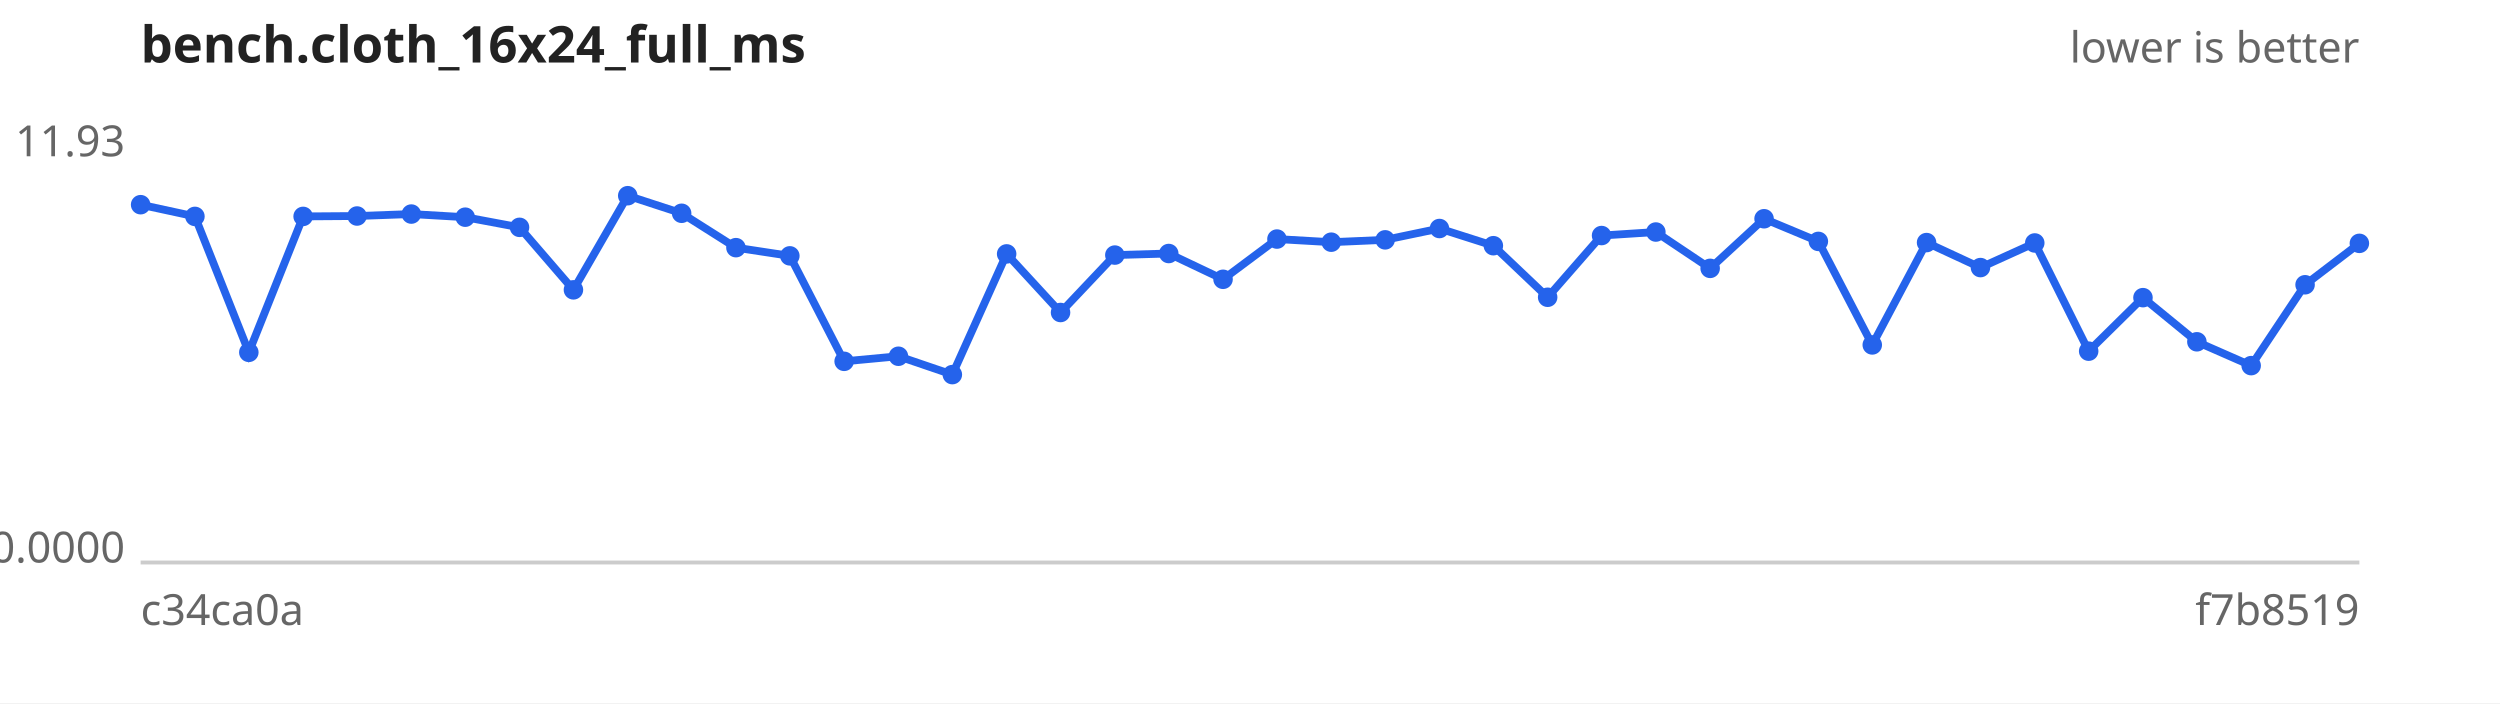
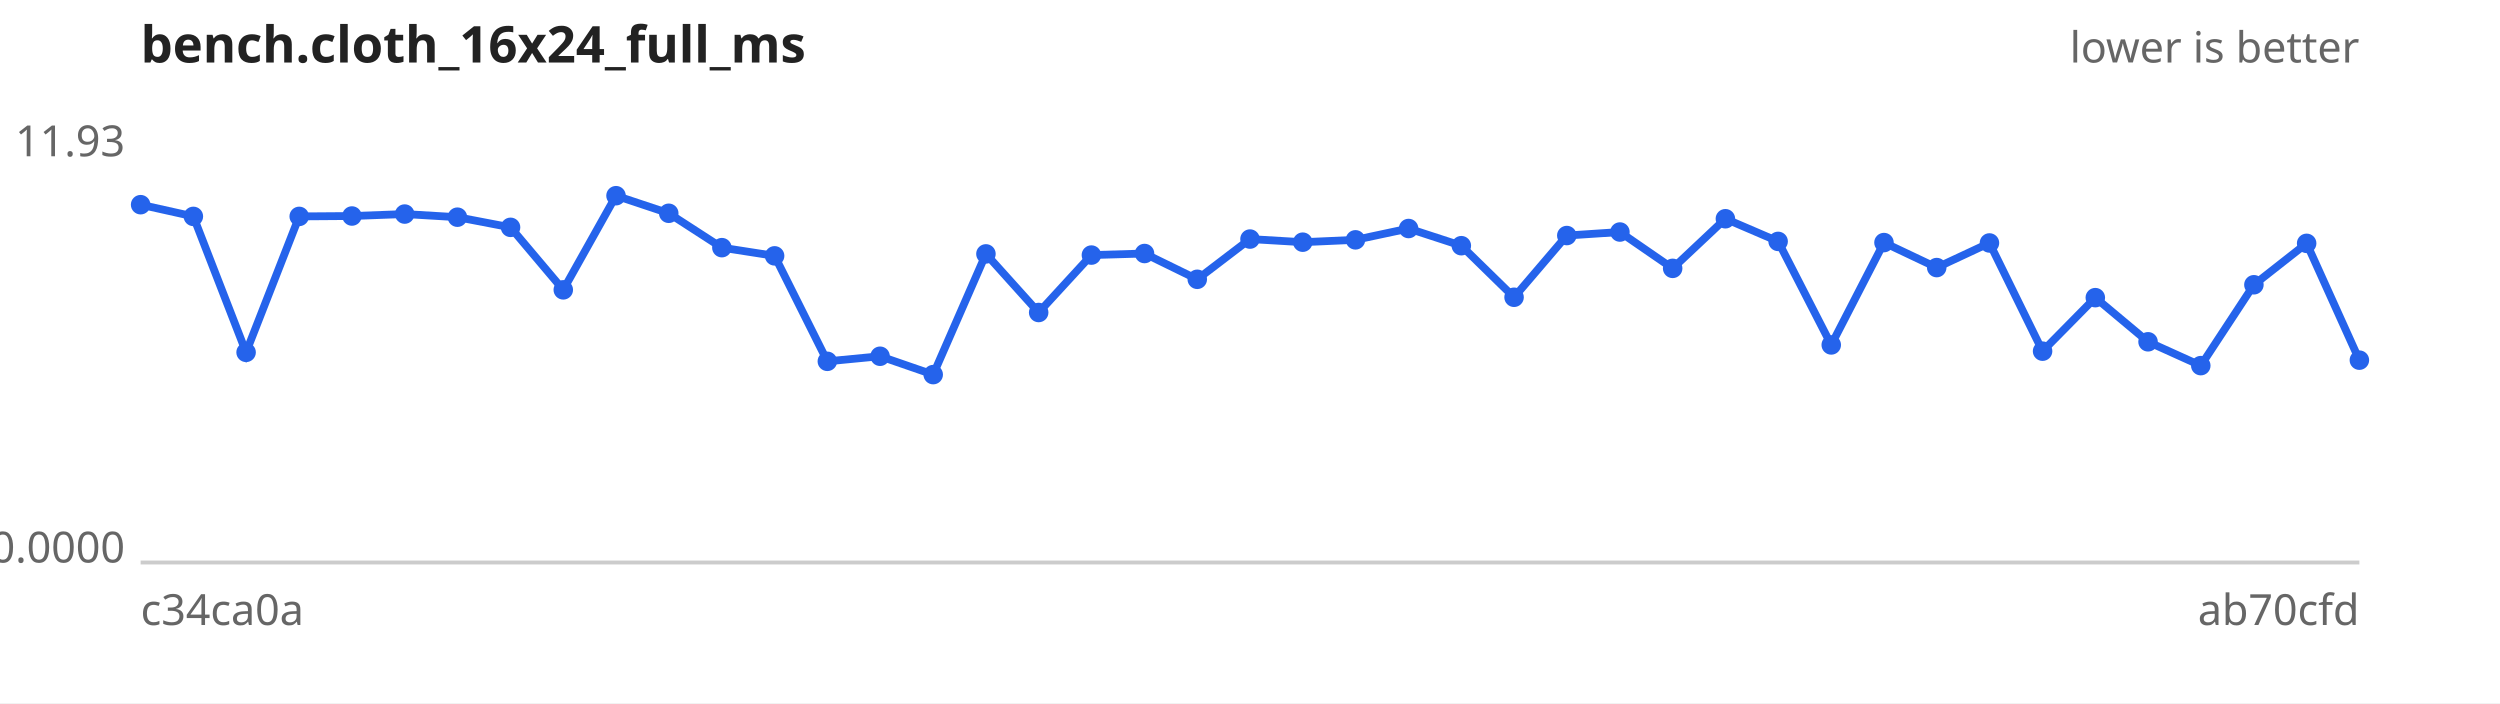
<svg xmlns="http://www.w3.org/2000/svg" width="640" height="180" viewBox="0 0 640 180" font-family="sans-serif" font-size="11">
  <rect width="640" height="180" fill="#ffffff" />
  <text x="36" y="16" font-size="13" font-weight="bold" fill="#222">bench.cloth_16x24_full_ms</text>
  <text x="604" y="16" text-anchor="end" fill="#666">lower is better</text>
  <line x1="36" y1="144" x2="604" y2="144" stroke="#ccc" />
  <text x="32" y="40.0" text-anchor="end" fill="#666">11.93</text>
  <text x="32" y="144.0" text-anchor="end" fill="#666">0.0000</text>
  <text x="36" y="160" fill="#666">c34ca0a</text>
-   <text x="604" y="160" text-anchor="end" fill="#666">f7b8519</text>
-   <path d="M36.0,52.4 L49.9,55.4 L63.7,90.2 L77.6,55.4 L91.4,55.3 L105.3,54.8 L119.1,55.6 L133.0,58.2 L146.8,74.2 L160.7,50.1 L174.5,54.6 L188.4,63.4 L202.2,65.5 L216.1,92.5 L230.0,91.2 L243.8,95.9 L257.7,65.0 L271.5,80.0 L285.4,65.3 L299.2,64.9 L313.1,71.5 L326.9,61.2 L340.8,62.0 L354.6,61.4 L368.5,58.5 L382.3,62.9 L396.2,76.1 L410.0,60.3 L423.9,59.4 L437.8,68.7 L451.6,56.0 L465.5,61.8 L479.3,88.3 L493.2,62.1 L507.0,68.5 L520.9,62.2 L534.7,89.9 L548.6,76.2 L562.4,87.5 L576.3,93.6 L590.1,72.9 L604.0,62.3" fill="none" stroke="#2563eb" stroke-width="2" />
+   <text x="604" y="160" text-anchor="end" fill="#666">ab70cfd</text>
+   <path d="M36.0,52.4 L49.5,55.4 L63.0,90.2 L76.6,55.4 L90.1,55.3 L103.6,54.8 L117.1,55.6 L130.7,58.2 L144.2,74.2 L157.7,50.1 L171.2,54.6 L184.8,63.4 L198.3,65.5 L211.8,92.5 L225.3,91.2 L238.9,95.9 L252.4,65.0 L265.9,80.0 L279.4,65.3 L293.0,64.9 L306.5,71.5 L320.0,61.2 L333.5,62.0 L347.0,61.4 L360.6,58.5 L374.1,62.9 L387.6,76.1 L401.1,60.3 L414.7,59.4 L428.2,68.7 L441.7,56.0 L455.2,61.8 L468.8,88.3 L482.3,62.1 L495.8,68.5 L509.3,62.2 L522.9,89.9 L536.4,76.2 L549.9,87.5 L563.4,93.6 L577.0,72.9 L590.5,62.3 L604.0,92.2" fill="none" stroke="#2563eb" stroke-width="2" />
  <g fill="#2563eb">
    <circle cx="36.0" cy="52.4" r="2.5" />
-     <circle cx="49.9" cy="55.4" r="2.5" />
-     <circle cx="63.7" cy="90.2" r="2.5" />
-     <circle cx="77.6" cy="55.4" r="2.5" />
-     <circle cx="91.4" cy="55.3" r="2.5" />
-     <circle cx="105.3" cy="54.8" r="2.5" />
-     <circle cx="119.1" cy="55.6" r="2.5" />
-     <circle cx="133.0" cy="58.2" r="2.5" />
-     <circle cx="146.8" cy="74.2" r="2.5" />
-     <circle cx="160.7" cy="50.1" r="2.5" />
-     <circle cx="174.5" cy="54.6" r="2.5" />
-     <circle cx="188.4" cy="63.4" r="2.5" />
-     <circle cx="202.2" cy="65.5" r="2.5" />
-     <circle cx="216.1" cy="92.5" r="2.5" />
-     <circle cx="230.0" cy="91.2" r="2.5" />
-     <circle cx="243.8" cy="95.9" r="2.5" />
-     <circle cx="257.7" cy="65.0" r="2.5" />
-     <circle cx="271.5" cy="80.0" r="2.5" />
-     <circle cx="285.4" cy="65.3" r="2.5" />
-     <circle cx="299.2" cy="64.9" r="2.5" />
-     <circle cx="313.1" cy="71.5" r="2.5" />
-     <circle cx="326.9" cy="61.2" r="2.5" />
-     <circle cx="340.8" cy="62.0" r="2.5" />
-     <circle cx="354.6" cy="61.4" r="2.5" />
-     <circle cx="368.5" cy="58.5" r="2.5" />
-     <circle cx="382.3" cy="62.9" r="2.5" />
-     <circle cx="396.2" cy="76.1" r="2.5" />
-     <circle cx="410.0" cy="60.3" r="2.5" />
-     <circle cx="423.9" cy="59.4" r="2.5" />
-     <circle cx="437.8" cy="68.7" r="2.5" />
-     <circle cx="451.6" cy="56.0" r="2.5" />
-     <circle cx="465.5" cy="61.8" r="2.5" />
-     <circle cx="479.3" cy="88.3" r="2.5" />
-     <circle cx="493.2" cy="62.1" r="2.5" />
-     <circle cx="507.0" cy="68.5" r="2.5" />
-     <circle cx="520.9" cy="62.2" r="2.5" />
-     <circle cx="534.7" cy="89.9" r="2.5" />
-     <circle cx="548.6" cy="76.2" r="2.5" />
-     <circle cx="562.4" cy="87.5" r="2.5" />
-     <circle cx="576.3" cy="93.6" r="2.5" />
-     <circle cx="590.1" cy="72.9" r="2.5" />
-     <circle cx="604.0" cy="62.3" r="2.5" />
+     <circle cx="49.5" cy="55.4" r="2.5" />
+     <circle cx="63.0" cy="90.2" r="2.5" />
+     <circle cx="76.6" cy="55.4" r="2.5" />
+     <circle cx="90.1" cy="55.3" r="2.5" />
+     <circle cx="103.6" cy="54.8" r="2.5" />
+     <circle cx="117.1" cy="55.6" r="2.5" />
+     <circle cx="130.7" cy="58.2" r="2.5" />
+     <circle cx="144.2" cy="74.2" r="2.5" />
+     <circle cx="157.7" cy="50.1" r="2.5" />
+     <circle cx="171.2" cy="54.6" r="2.5" />
+     <circle cx="184.8" cy="63.4" r="2.5" />
+     <circle cx="198.3" cy="65.5" r="2.5" />
+     <circle cx="211.8" cy="92.5" r="2.5" />
+     <circle cx="225.3" cy="91.2" r="2.5" />
+     <circle cx="238.9" cy="95.9" r="2.5" />
+     <circle cx="252.4" cy="65.0" r="2.5" />
+     <circle cx="265.9" cy="80.0" r="2.5" />
+     <circle cx="279.4" cy="65.3" r="2.5" />
+     <circle cx="293.0" cy="64.9" r="2.5" />
+     <circle cx="306.5" cy="71.5" r="2.5" />
+     <circle cx="320.0" cy="61.2" r="2.5" />
+     <circle cx="333.5" cy="62.0" r="2.5" />
+     <circle cx="347.0" cy="61.4" r="2.5" />
+     <circle cx="360.6" cy="58.5" r="2.5" />
+     <circle cx="374.1" cy="62.9" r="2.5" />
+     <circle cx="387.6" cy="76.1" r="2.5" />
+     <circle cx="401.1" cy="60.3" r="2.5" />
+     <circle cx="414.7" cy="59.4" r="2.5" />
+     <circle cx="428.2" cy="68.7" r="2.5" />
+     <circle cx="441.7" cy="56.0" r="2.5" />
+     <circle cx="455.2" cy="61.8" r="2.5" />
+     <circle cx="468.8" cy="88.3" r="2.5" />
+     <circle cx="482.3" cy="62.1" r="2.5" />
+     <circle cx="495.8" cy="68.5" r="2.5" />
+     <circle cx="509.3" cy="62.2" r="2.5" />
+     <circle cx="522.9" cy="89.9" r="2.5" />
+     <circle cx="536.4" cy="76.2" r="2.5" />
+     <circle cx="549.9" cy="87.5" r="2.5" />
+     <circle cx="563.4" cy="93.6" r="2.5" />
+     <circle cx="577.0" cy="72.9" r="2.5" />
+     <circle cx="590.5" cy="62.3" r="2.5" />
+     <circle cx="604.0" cy="92.2" r="2.5" />
  </g>
</svg>
